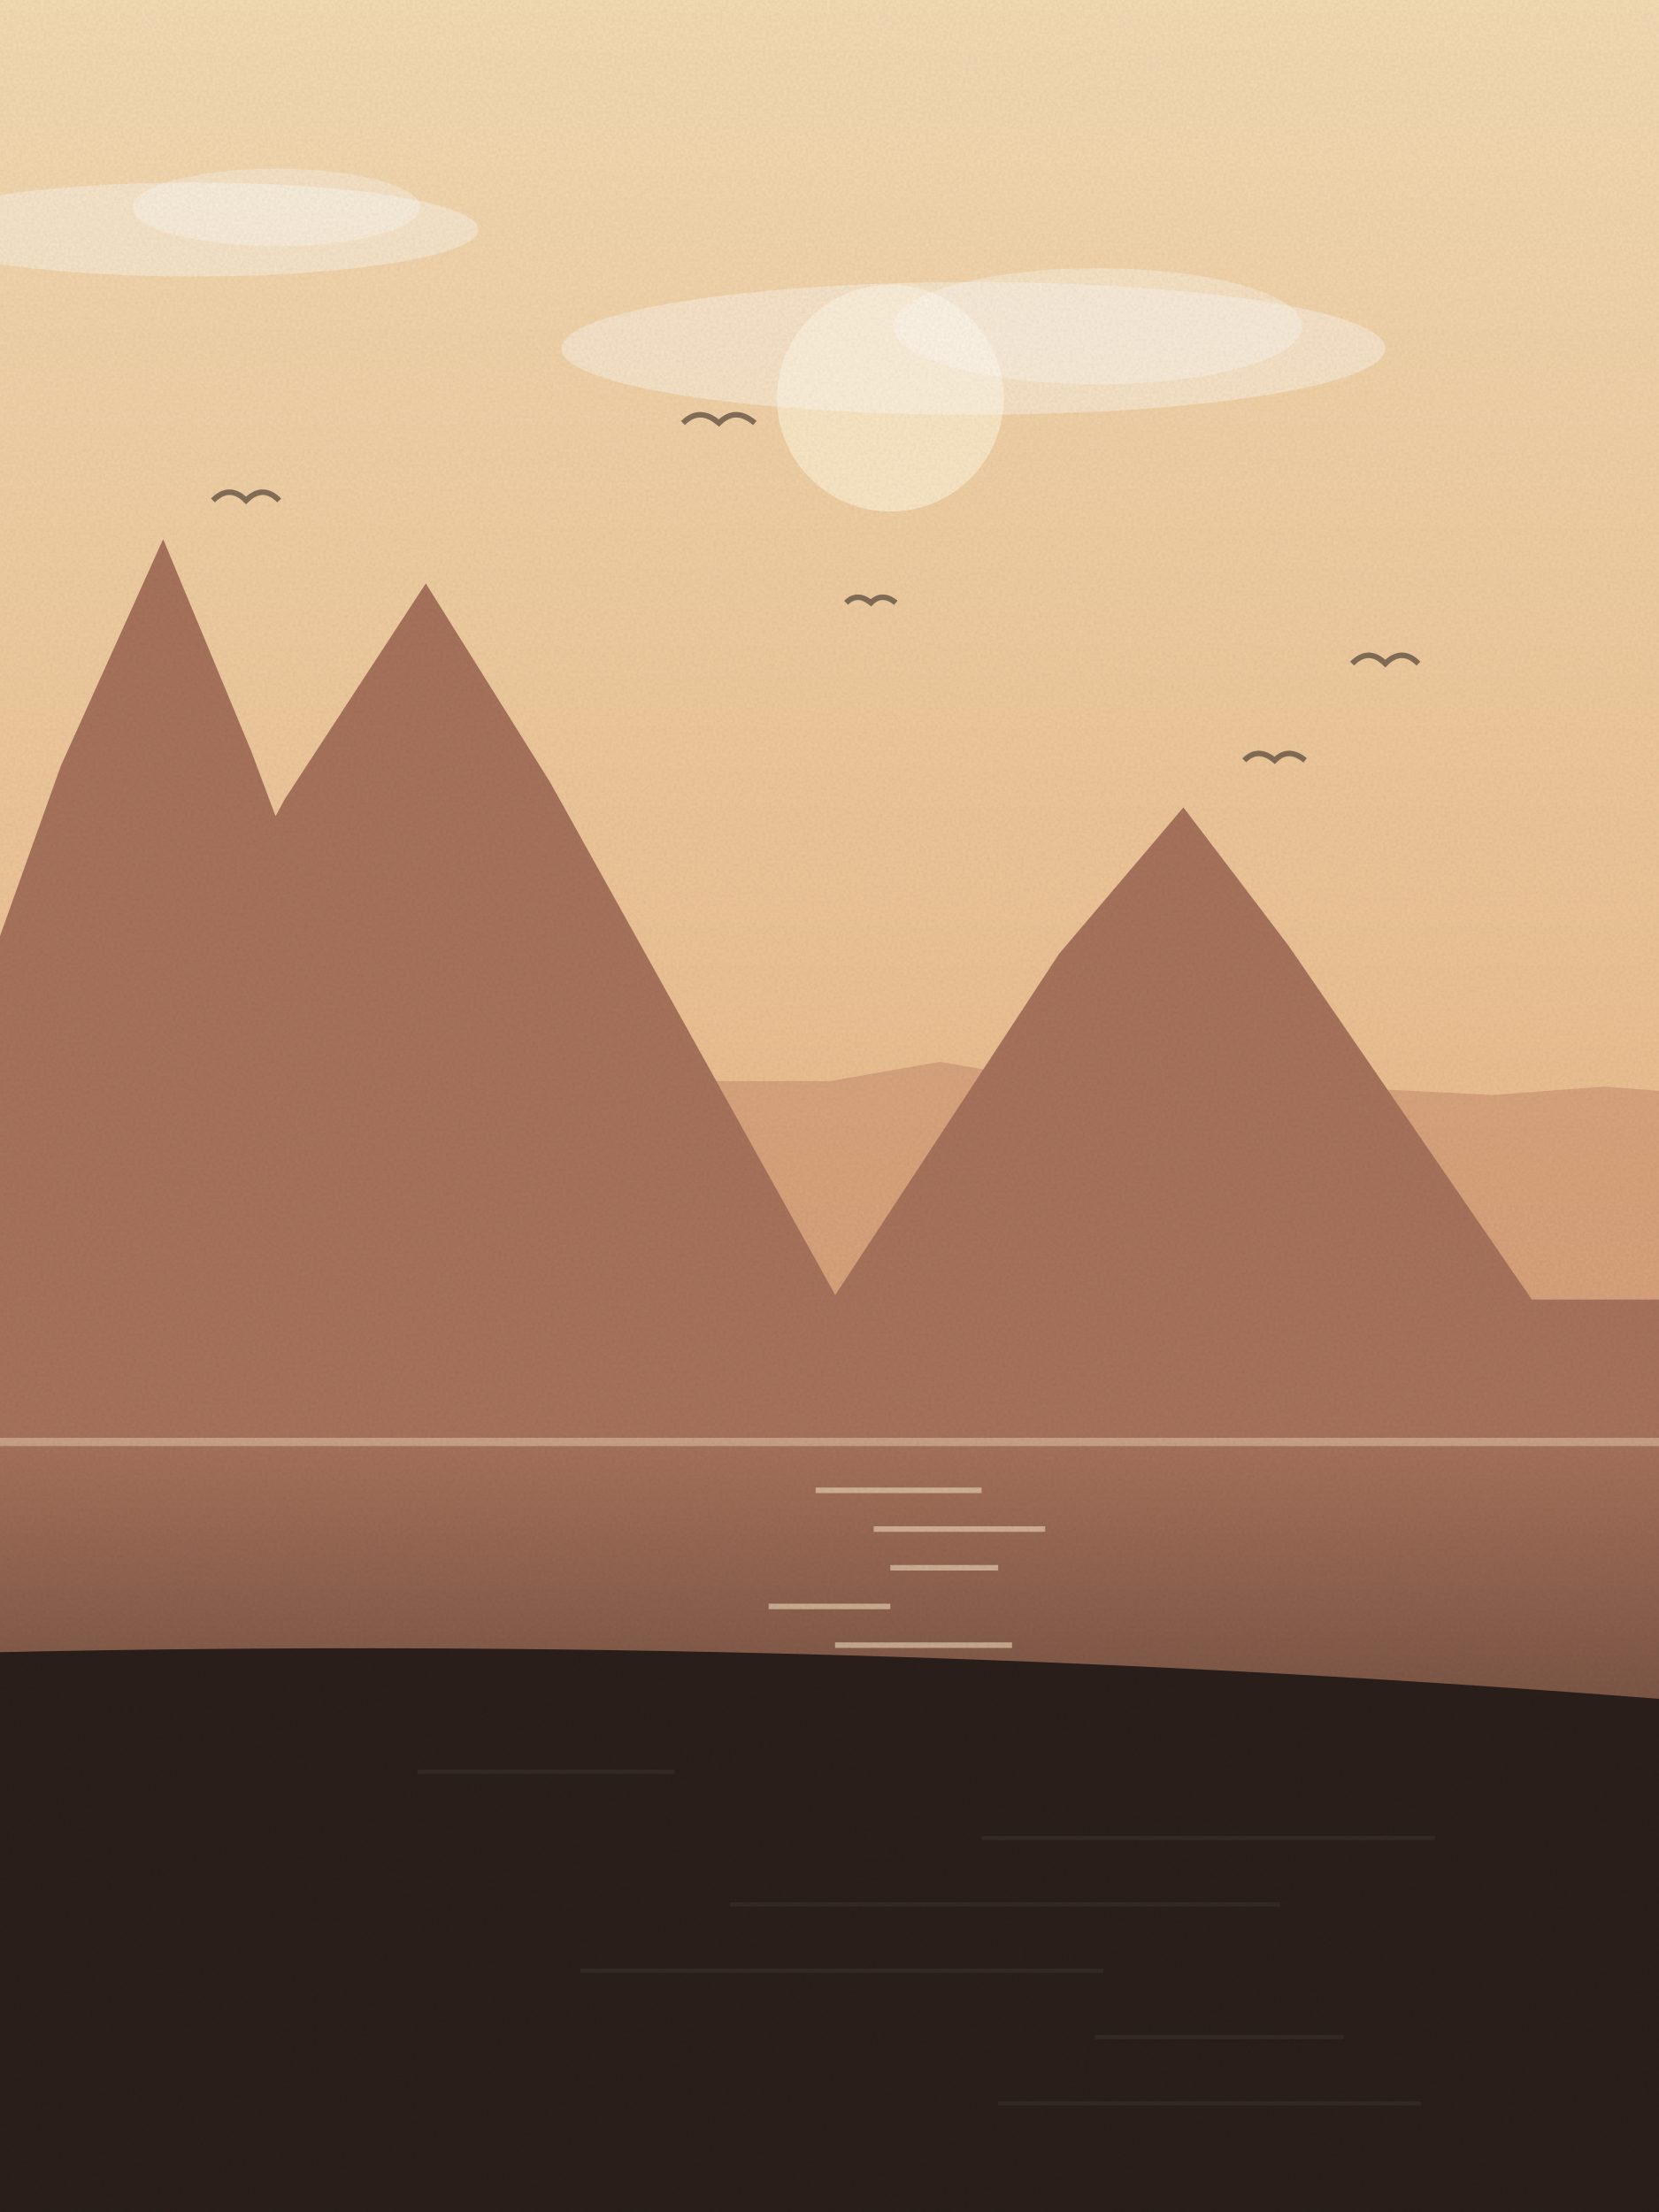
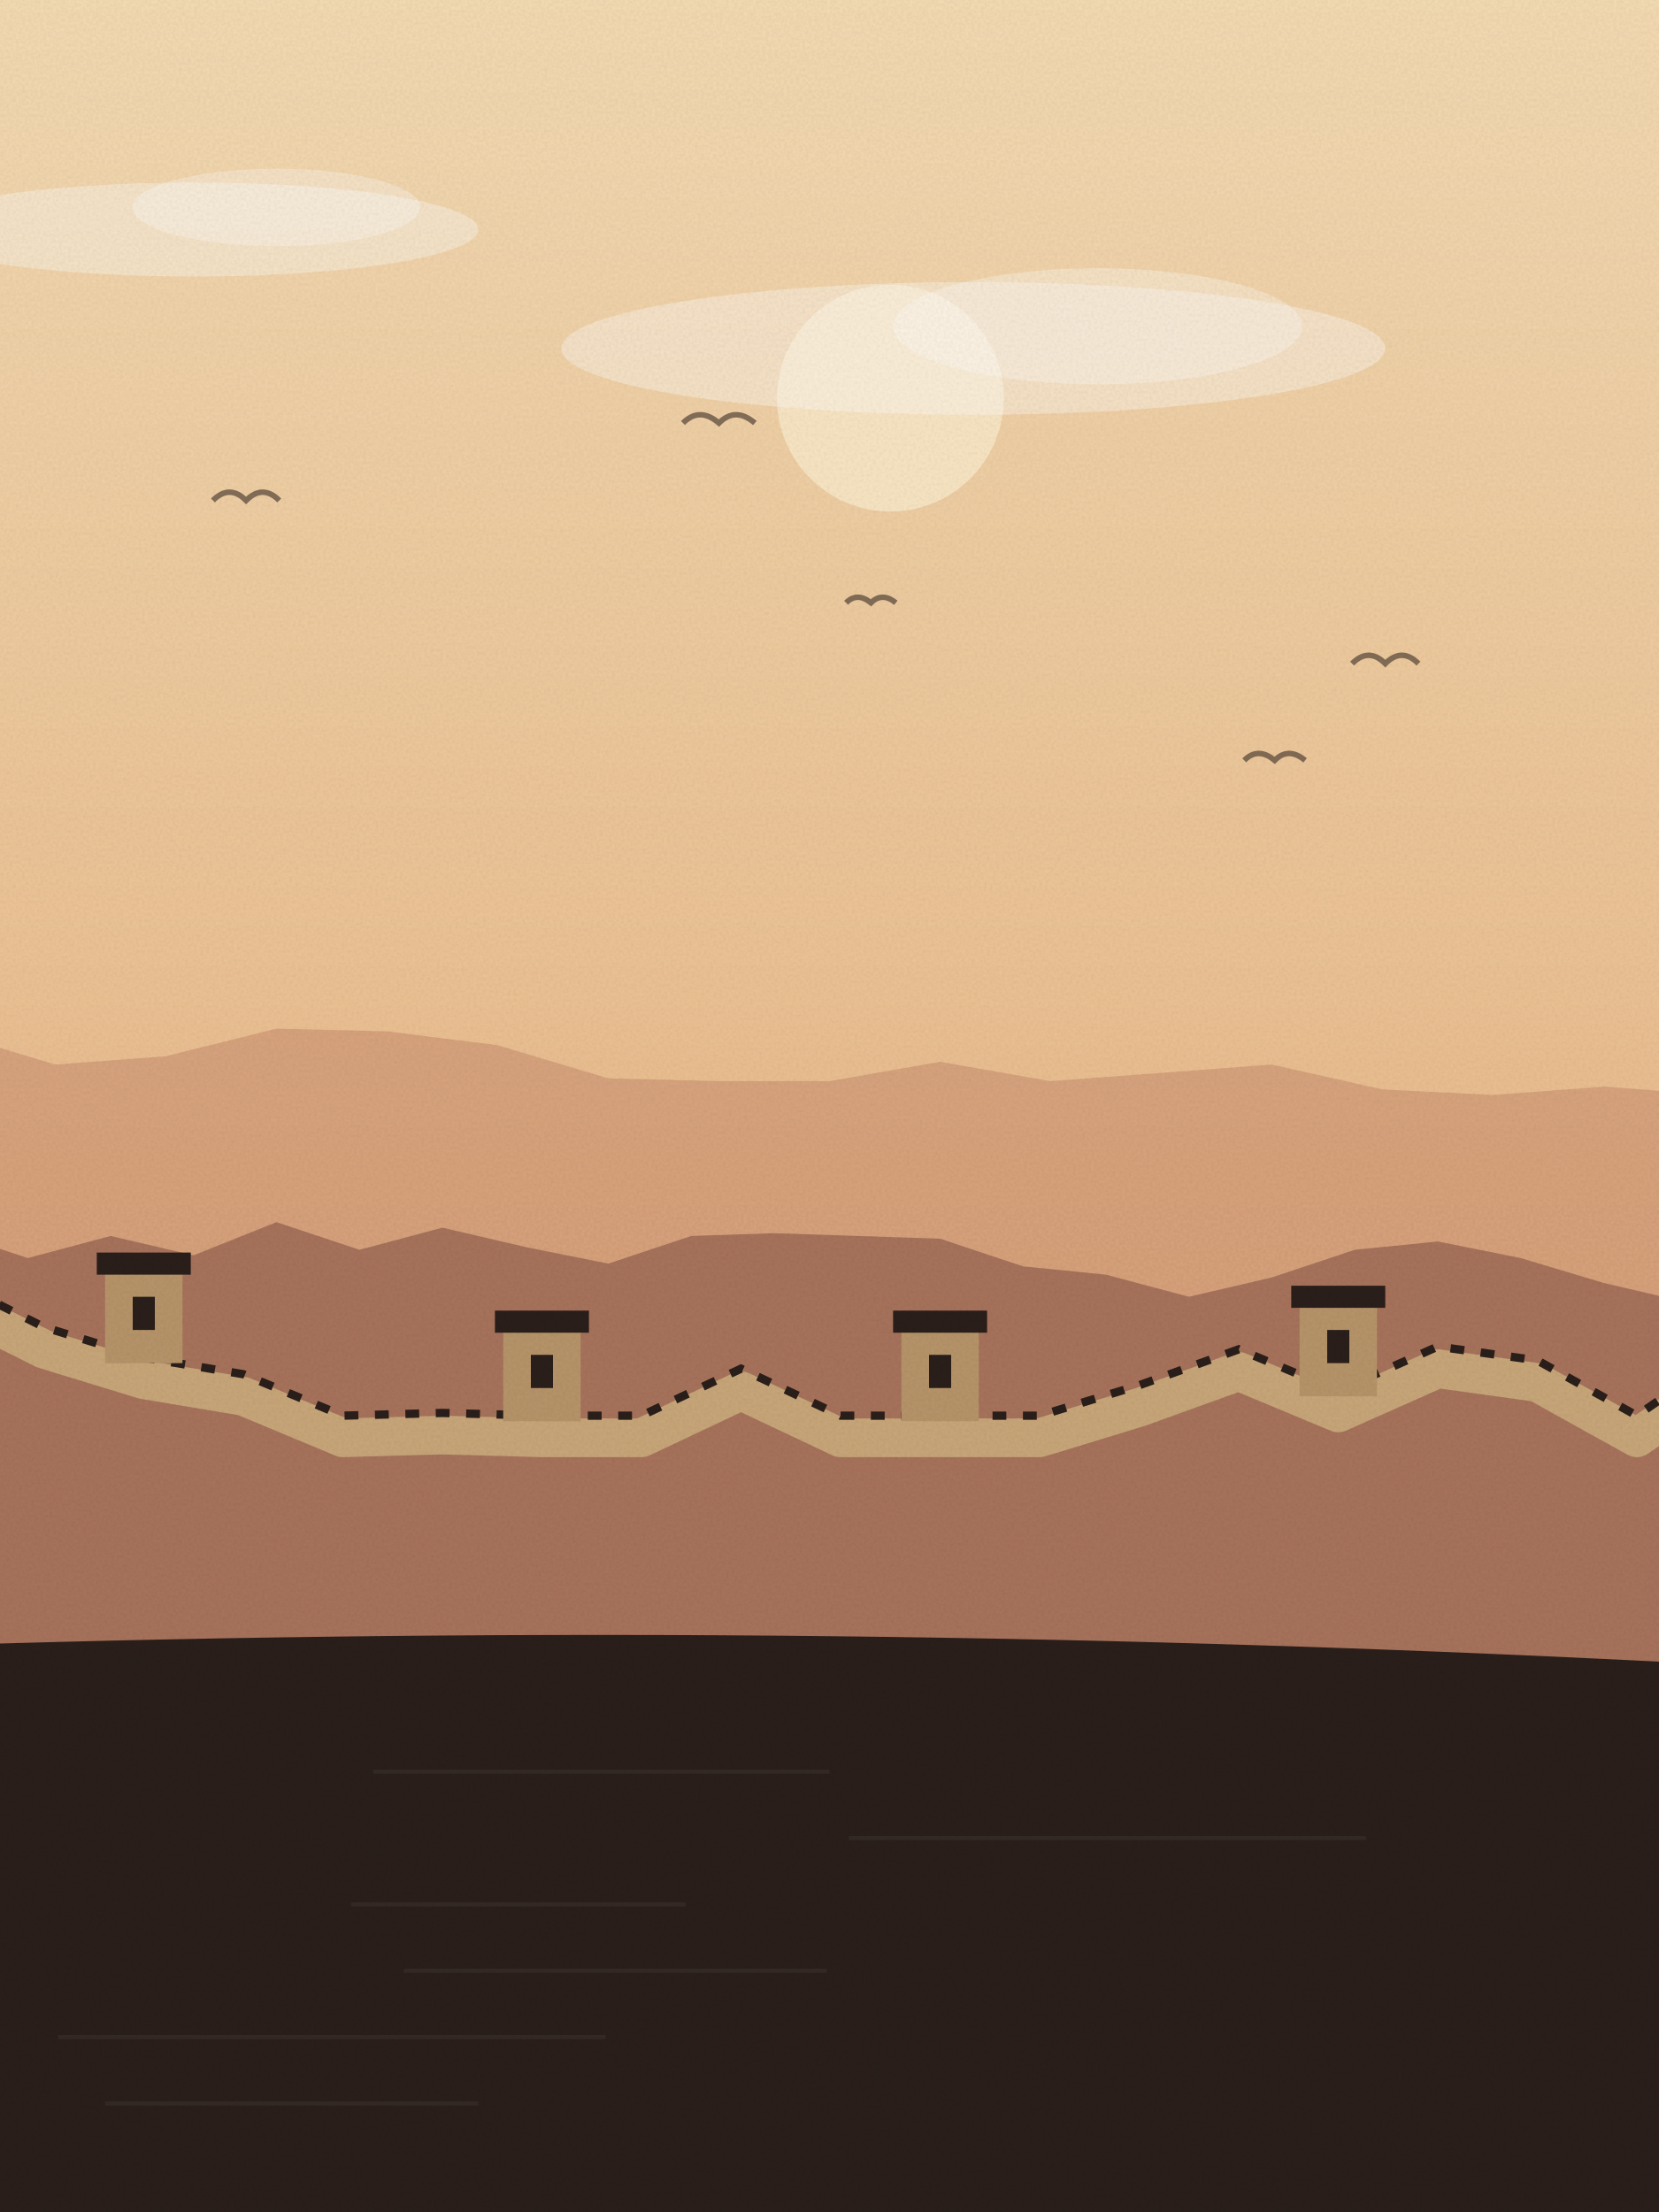
<svg xmlns="http://www.w3.org/2000/svg" viewBox="0 0 600 800" width="600" height="800">
  <defs>
    <linearGradient id="sk" x1="0" y1="0" x2="0" y2="1">
      <stop offset="0" stop-color="#f5dcb4" />
      <stop offset="1" stop-color="#e3a46e" />
    </linearGradient>
    <linearGradient id="wt" x1="0" y1="0" x2="0" y2="1">
      <stop offset="0" stop-color="#a8735c" />
      <stop offset="1" stop-color="#2a1f1a" />
    </linearGradient>
    <filter id="gr">
      <feTurbulence type="fractalNoise" baseFrequency=".9" numOctaves="2" seed="17" />
      <feColorMatrix values="0 0 0 0 0  0 0 0 0 0  0 0 0 0 0  0 0 0 .07 0" />
      <feComposite in2="SourceGraphic" operator="in" />
    </filter>
  </defs>
  <rect width="600" height="800" fill="url(#sk)" />
  <circle cx="322" cy="144" r="41" fill="#fbe9c8" opacity=".9" />
  <ellipse cx="70" cy="83" rx="103" ry="17" fill="#fff" opacity=".35" />
  <ellipse cx="100" cy="75" rx="52" ry="14" fill="#fff" opacity=".3" />
  <ellipse cx="352" cy="126" rx="149" ry="24" fill="#fff" opacity=".35" />
  <ellipse cx="397" cy="118" rx="74" ry="21" fill="#fff" opacity=".3" />
  <path d="M306,218 q4,-4 9,0 q4,-4 9,0" fill="none" stroke="#2a1f1a" stroke-width="2" opacity=".55" />
  <path d="M450,275 q5,-5 11,0 q5,-5 11,0" fill="none" stroke="#2a1f1a" stroke-width="2" opacity=".55" />
  <path d="M489,240 q6,-6 12,0 q6,-6 12,0" fill="none" stroke="#2a1f1a" stroke-width="2" opacity=".55" />
  <path d="M77,181 q6,-6 12,0 q6,-6 12,0" fill="none" stroke="#2a1f1a" stroke-width="2" opacity=".55" />
  <path d="M247,153 q6,-6 13,0 q6,-6 13,0" fill="none" stroke="#2a1f1a" stroke-width="2" opacity=".55" />
  <path d="M-20,800 L-20,373 L20,385 L60,382 L100,372 L140,373 L180,378 L220,390 L260,391 L300,391 L340,384 L380,391 L420,388 L460,385 L500,394 L540,396 L580,393 L620,396 L640,800 Z" fill="#c98d6e" opacity=".55" />
-   <path d="M-20,470 L-47,470 L22,277 L59,195 L91,272 L165,470 L6,470 L103,289 L154,211 L199,283 L303,470 L301,470 L383,345 L428,292 L466,342 L554,470 L620,470 L620,800 L-20,800 Z" fill="#a8735c" />
-   <rect x="0" y="520" width="600" height="280" fill="url(#wt)" />
-   <rect x="295" y="538" width="60" height="2" fill="#fbe9c8" opacity=".55" />
-   <rect x="316" y="552" width="62" height="2" fill="#fbe9c8" opacity=".55" />
-   <rect x="322" y="566" width="39" height="2" fill="#fbe9c8" opacity=".55" />
-   <rect x="278" y="580" width="44" height="2" fill="#fbe9c8" opacity=".55" />
-   <rect x="302" y="594" width="64" height="2" fill="#fbe9c8" opacity=".55" />
-   <rect x="319" y="608" width="63" height="2" fill="#fbe9c8" opacity=".55" />
-   <rect x="289" y="622" width="47" height="2" fill="#fbe9c8" opacity=".55" />
-   <rect x="314" y="636" width="49" height="2" fill="#fbe9c8" opacity=".55" />
-   <rect x="306" y="650" width="19" height="2" fill="#fbe9c8" opacity=".55" />
-   <rect x="287" y="664" width="45" height="2" fill="#fbe9c8" opacity=".55" />
-   <rect x="320" y="678" width="35" height="2" fill="#fbe9c8" opacity=".55" />
-   <rect x="309" y="692" width="28" height="2" fill="#fbe9c8" opacity=".55" />
-   <rect x="298" y="706" width="29" height="2" fill="#fbe9c8" opacity=".55" />
-   <rect x="316" y="720" width="20" height="2" fill="#fbe9c8" opacity=".55" />
-   <path d="M0,520 L600,520 L600,523 L0,523 Z" fill="#fbe9c8" opacity=".4" />
-   <path d="M-20,800 L-20,598 Q300.0,590 620,616 L620,800 Z" fill="#2a1f1a" />
-   <rect x="151" y="640" width="93" height="1.5" fill="#fff" opacity=".05" />
-   <rect x="355" y="664" width="164" height="1.5" fill="#fff" opacity=".05" />
-   <rect x="264" y="688" width="199" height="1.5" fill="#fff" opacity=".05" />
-   <rect x="210" y="712" width="189" height="1.5" fill="#fff" opacity=".05" />
-   <rect x="396" y="736" width="90" height="1.5" fill="#fff" opacity=".05" />
-   <rect x="361" y="760" width="153" height="1.5" fill="#fff" opacity=".05" />
+   <path d="M-20,800 L-20,445 L10,455 L40,447 L70,454 L100,442 L130,452 L160,444 L190,451 L220,457 L250,447 L280,446 L310,447 L340,448 L370,458 L400,461 L430,469 L460,462 L490,452 L520,449 L550,455 L580,464 L610,471 L640,800 Z" fill="#a8735c" />
+   <path d="M-20,800 L-20,485 L10,480 L40,486 L70,495 L100,507 L130,503 L160,489 L190,481 L220,498 L250,507 L280,511 L310,511 L340,511 L370,506 L400,511 L430,511 L460,511 L490,508 L520,511 L550,511 L580,507 L610,498 L640,800 Z" fill="#a8735c" />
+   <polyline points="-20,470 16,488 52,499 88,505 124,520 160,519 196,520 232,520 268,503 304,520 340,520 376,520 412,509 448,496 484,511 520,495 556,500 592,520 628,495" fill="none" stroke="#c9a77a" stroke-width="14" stroke-linejoin="round" />
+   <polyline points="-20,470 16,488 52,499 88,505 124,520 160,519 196,520 232,520 268,503 304,520 340,520 376,520 412,509 448,496 484,511 520,495 556,500 592,520 628,495" fill="none" stroke="#2a1f1a" stroke-width="3" stroke-dasharray="5 6" transform="translate(0,-8)" />
+   <rect x="38" y="459" width="28" height="34" fill="#b8956a" />
+   <rect x="35" y="453" width="34" height="8" fill="#2a1f1a" />
+   <rect x="48" y="469" width="8" height="12" fill="#2a1f1a" />
+   <rect x="182" y="480" width="28" height="34" fill="#b8956a" />
+   <rect x="179" y="474" width="34" height="8" fill="#2a1f1a" />
+   <rect x="192" y="490" width="8" height="12" fill="#2a1f1a" />
+   <rect x="326" y="480" width="28" height="34" fill="#b8956a" />
+   <rect x="323" y="474" width="34" height="8" fill="#2a1f1a" />
+   <rect x="336" y="490" width="8" height="12" fill="#2a1f1a" />
+   <rect x="470" y="471" width="28" height="34" fill="#b8956a" />
+   <rect x="467" y="465" width="34" height="8" fill="#2a1f1a" />
+   <rect x="480" y="481" width="8" height="12" fill="#2a1f1a" />
+   <rect x="614" y="455" width="28" height="34" fill="#b8956a" />
+   <rect x="611" y="449" width="34" height="8" fill="#2a1f1a" />
+   <rect x="624" y="465" width="8" height="12" fill="#2a1f1a" />
+   <path d="M-20,800 L-20,595 Q300.0,585 620,602 L620,800 Z" fill="#2a1f1a" />
+   <rect x="135" y="640" width="165" height="1.5" fill="#fff" opacity=".05" />
+   <rect x="307" y="664" width="187" height="1.5" fill="#fff" opacity=".05" />
+   <rect x="127" y="688" width="121" height="1.5" fill="#fff" opacity=".05" />
+   <rect x="146" y="712" width="153" height="1.5" fill="#fff" opacity=".05" />
+   <rect x="21" y="736" width="198" height="1.5" fill="#fff" opacity=".05" />
+   <rect x="38" y="760" width="135" height="1.5" fill="#fff" opacity=".05" />
  <rect width="600" height="800" filter="url(#gr)" opacity=".9" />
</svg>
